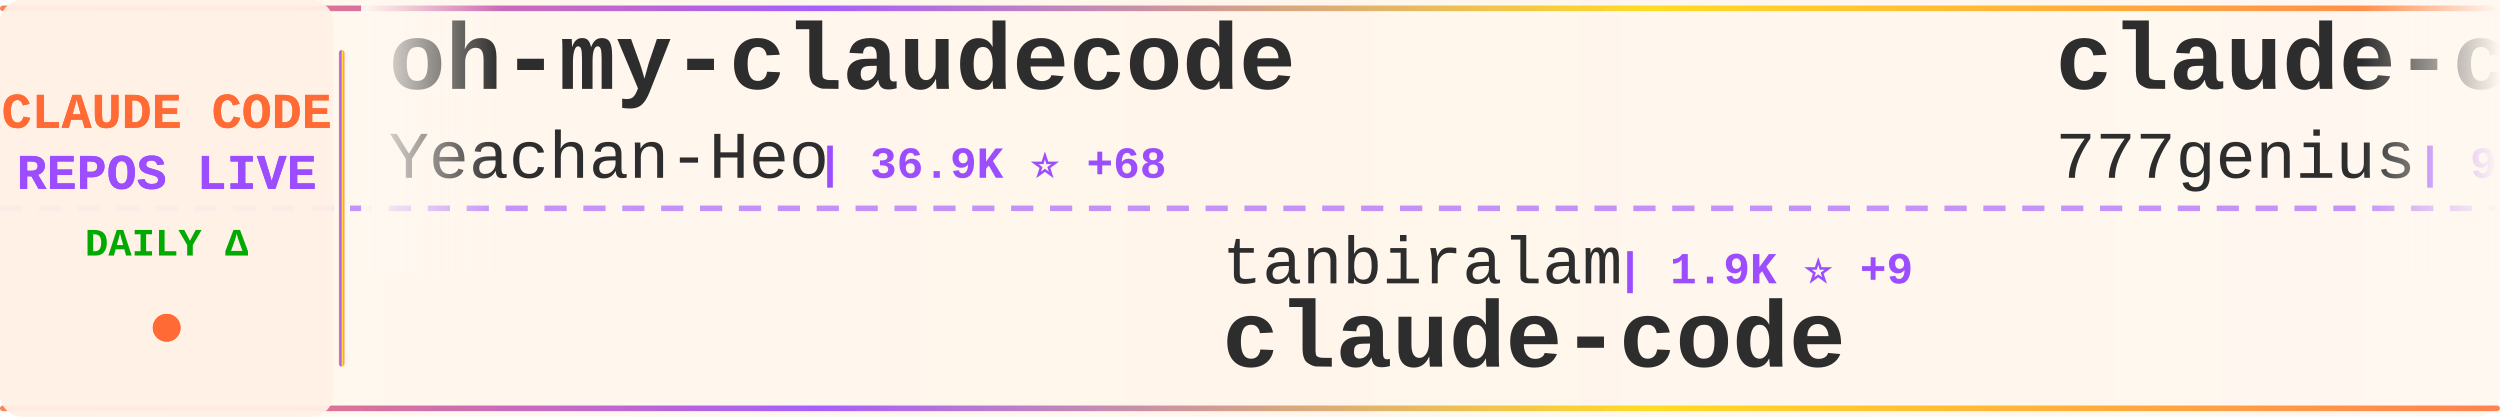
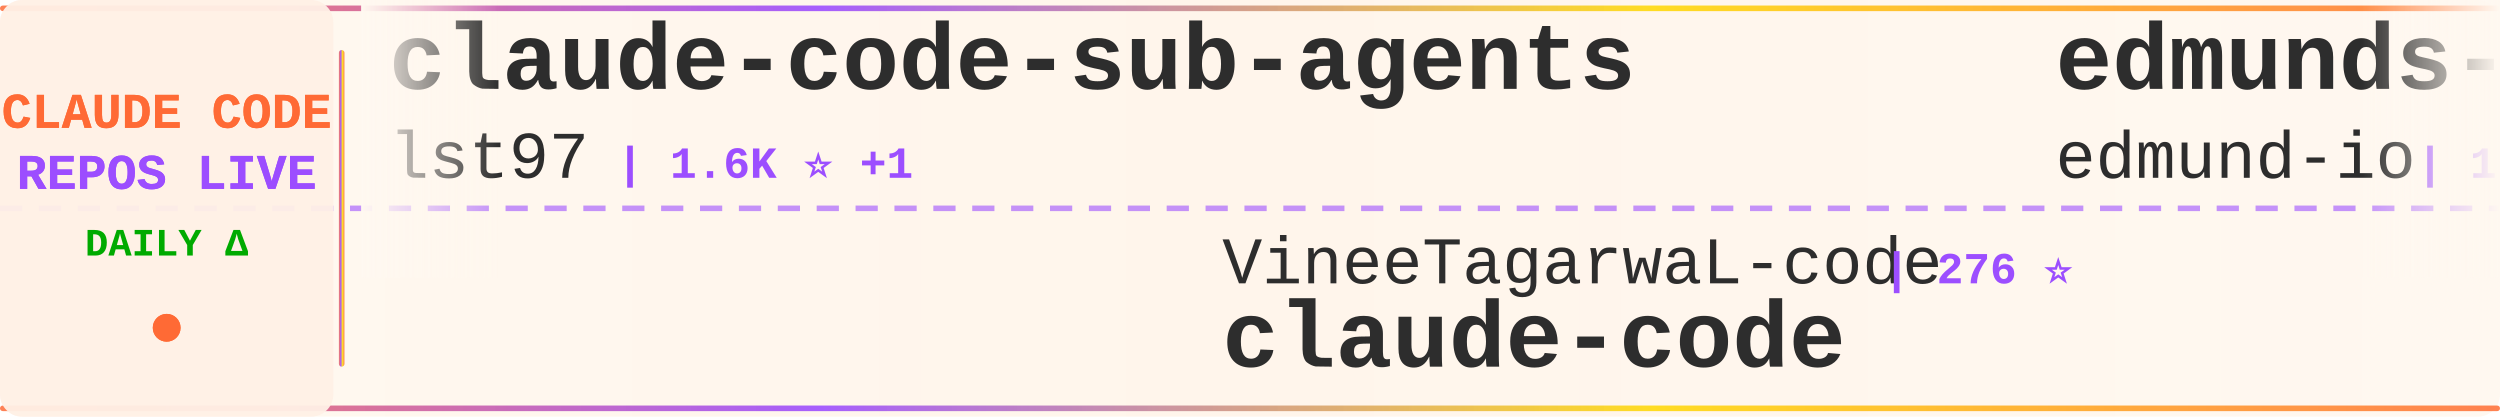
<svg xmlns="http://www.w3.org/2000/svg" width="900" height="150">
  <defs>
    <linearGradient id="tickerBg" x1="0%" y1="0%" x2="100%" y2="0%">
      <stop offset="0%" style="stop-color:#fff8f0;stop-opacity:0.98" />
      <stop offset="50%" style="stop-color:#fff5eb;stop-opacity:1" />
      <stop offset="100%" style="stop-color:#fff8f0;stop-opacity:0.98" />
    </linearGradient>
    <linearGradient id="borderGrad" x1="0%" y1="0%" x2="100%" y2="0%">
      <stop offset="0%" style="stop-color:#FF6B35;stop-opacity:0.85">
        <animate attributeName="stop-opacity" values="0.85;1;0.85" dur="2s" repeatCount="indefinite" />
      </stop>
      <stop offset="33%" style="stop-color:#9C4EFF;stop-opacity:0.9">
        <animate attributeName="stop-opacity" values="0.9;1;0.9" dur="2.2s" repeatCount="indefinite" />
      </stop>
      <stop offset="66%" style="stop-color:#FFD700;stop-opacity:0.85">
        <animate attributeName="stop-opacity" values="0.85;1;0.85" dur="1.8s" repeatCount="indefinite" />
      </stop>
      <stop offset="100%" style="stop-color:#FF6B35;stop-opacity:0.85">
        <animate attributeName="stop-opacity" values="0.85;1;0.85" dur="2s" repeatCount="indefinite" />
      </stop>
    </linearGradient>
    <filter id="textGlow">
      <feGaussianBlur stdDeviation="0.15" result="coloredBlur" />
      <feMerge>
        <feMergeNode in="coloredBlur" />
        <feMergeNode in="SourceGraphic" />
      </feMerge>
    </filter>
    <filter id="metricGlow">
      <feGaussianBlur stdDeviation="0.2" result="coloredBlur" />
      <feMerge>
        <feMergeNode in="coloredBlur" />
        <feMergeNode in="SourceGraphic" />
      </feMerge>
    </filter>
    <linearGradient id="leftFade" x1="0%" y1="0%" x2="100%" y2="0%">
      <stop offset="0%" style="stop-color:#fff8f0;stop-opacity:1" />
      <stop offset="100%" style="stop-color:#fff8f0;stop-opacity:0" />
    </linearGradient>
    <linearGradient id="rightFade" x1="0%" y1="0%" x2="100%" y2="0%">
      <stop offset="0%" style="stop-color:#fff8f0;stop-opacity:0" />
      <stop offset="100%" style="stop-color:#fff8f0;stop-opacity:1" />
    </linearGradient>
  </defs>
  <rect width="900" height="150" fill="url(#tickerBg)" rx="8" />
  <rect x="0" y="2" width="900" height="2" fill="url(#borderGrad)" rx="1" />
  <rect x="0" y="146" width="900" height="2" fill="url(#borderGrad)" rx="1" />
  <line x1="0" y1="75" x2="900" y2="75" stroke="#9C4EFF" stroke-width="2" stroke-dasharray="8 6" opacity="0.6" />
  <rect x="0" y="0" width="120" height="150" fill="#fff0e6" opacity="0.95" rx="8" />
  <text x="60" y="46" font-family="'Courier New', monospace" font-size="18" font-weight="bold" fill="#FF6B35" text-anchor="middle" filter="url(#textGlow)">
    CLAUDE CODE
  </text>
  <text x="60" y="68" font-family="'Courier New', monospace" font-size="18" font-weight="bold" fill="#9C4EFF" text-anchor="middle" filter="url(#textGlow)">
    REPOS LIVE
  </text>
  <text x="60" y="92" font-family="'Courier New', monospace" font-size="14" font-weight="bold" fill="#00aa00" text-anchor="middle">
    DAILY Δ
  </text>
  <circle cx="60" cy="118" r="5" fill="#FF6B35" filter="url(#metricGlow)">
    <animate attributeName="r" values="4;6;4" dur="1.5s" repeatCount="indefinite" />
    <animate attributeName="opacity" values="0.6;1;0.6" dur="1.5s" repeatCount="indefinite" />
  </circle>
  <rect x="122" y="18" width="2" height="114" fill="url(#borderGrad)" rx="1" />
  <clipPath id="tickerClip">
    <rect x="130" y="0" width="770" height="150" />
  </clipPath>
  <g clip-path="url(#tickerClip)">
    <g id="tickerItems">
      <animateTransform attributeName="transform" attributeType="XML" type="translate" from="0 0" to="-3000 0" dur="54s" repeatCount="indefinite" />
      <g transform="translate(0, 0)">
-         <text x="140" y="32" font-family="'Courier New', monospace" font-size="34" font-weight="bold" fill="#2d2d2d">oh-my-claudecode</text>
-         <text x="140" y="64" font-family="'Courier New', monospace" font-size="24" font-weight="normal" fill="#2d2d2d" opacity="1.0">Yeachan-Heo</text>
-         <text x="294" y="64" font-family="'Courier New', monospace" font-size="16" font-weight="bold" fill="#9C4EFF"> | 36.9K ⭐ +68</text>
+         <text x="140" y="32" font-family="'Courier New', monospace" font-size="34" font-weight="bold" fill="#2d2d2d">claude-code-sub-agents</text>
+         <text x="140" y="64" font-family="'Courier New', monospace" font-size="24" font-weight="normal" fill="#2d2d2d" opacity="1.0">lst97</text>
+         <text x="222" y="64" font-family="'Courier New', monospace" font-size="16" font-weight="bold" fill="#9C4EFF"> | 1.6K ⭐ +1</text>
      </g>
      <g transform="translate(300, 0)">
-         <text x="140" y="102" font-family="'Courier New', monospace" font-size="24" font-weight="normal" fill="#2d2d2d" opacity="1.0">tanbiralam</text>
-         <text x="282" y="102" font-family="'Courier New', monospace" font-size="16" font-weight="bold" fill="#9C4EFF"> | 1.9K ⭐ +9</text>
+         <text x="140" y="102" font-family="'Courier New', monospace" font-size="24" font-weight="normal" fill="#2d2d2d" opacity="1.0">VineeTagarwaL-code</text>
+         <text x="378" y="102" font-family="'Courier New', monospace" font-size="16" font-weight="bold" fill="#9C4EFF"> | 276 ⭐</text>
        <text x="140" y="132" font-family="'Courier New', monospace" font-size="34" font-weight="bold" fill="#2d2d2d">claude-code</text>
      </g>
      <g transform="translate(600, 0)">
-         <text x="140" y="32" font-family="'Courier New', monospace" font-size="34" font-weight="bold" fill="#2d2d2d">claude-code-source-code</text>
-         <text x="140" y="64" font-family="'Courier New', monospace" font-size="24" font-weight="normal" fill="#2d2d2d" opacity="1.0">777genius</text>
-         <text x="270" y="64" font-family="'Courier New', monospace" font-size="16" font-weight="bold" fill="#9C4EFF"> | 915 ⭐</text>
+         <text x="140" y="32" font-family="'Courier New', monospace" font-size="34" font-weight="bold" fill="#2d2d2d">edmunds-claude-code</text>
+         <text x="140" y="64" font-family="'Courier New', monospace" font-size="24" font-weight="normal" fill="#2d2d2d" opacity="1.0">edmund-io</text>
+         <text x="270" y="64" font-family="'Courier New', monospace" font-size="16" font-weight="bold" fill="#9C4EFF"> | 1.5K ⭐ +1</text>
      </g>
      <g transform="translate(900, 0)">
-         <text x="140" y="102" font-family="'Courier New', monospace" font-size="24" font-weight="normal" fill="#2d2d2d" opacity="1.0">affaan-m</text>
-         <text x="258" y="102" font-family="'Courier New', monospace" font-size="16" font-weight="bold" fill="#9C4EFF"> | 221.2K ⭐ +671</text>
-         <text x="140" y="132" font-family="'Courier New', monospace" font-size="34" font-weight="bold" fill="#2d2d2d">ECC</text>
+         <text x="140" y="102" font-family="'Courier New', monospace" font-size="24" font-weight="normal" fill="#2d2d2d" opacity="1.0">router-for-me</text>
+         <text x="318" y="102" font-family="'Courier New', monospace" font-size="16" font-weight="bold" fill="#9C4EFF"> | 38.3K ⭐ +92</text>
+         <text x="140" y="132" font-family="'Courier New', monospace" font-size="34" font-weight="bold" fill="#2d2d2d">CLIProxyAPI</text>
      </g>
      <g transform="translate(1200, 0)">
-         <text x="140" y="32" font-family="'Courier New', monospace" font-size="34" font-weight="bold" fill="#2d2d2d">andrej-karpathy-skills</text>
-         <text x="140" y="64" font-family="'Courier New', monospace" font-size="24" font-weight="normal" fill="#2d2d2d" opacity="1.0">multica-ai</text>
-         <text x="282" y="64" font-family="'Courier New', monospace" font-size="16" font-weight="bold" fill="#9C4EFF"> | 181.6K ⭐ +586</text>
+         <text x="140" y="32" font-family="'Courier New', monospace" font-size="34" font-weight="bold" fill="#2d2d2d">Open-ClaudeCode</text>
+         <text x="140" y="64" font-family="'Courier New', monospace" font-size="24" font-weight="normal" fill="#2d2d2d" opacity="1.0">LING71671</text>
+         <text x="270" y="64" font-family="'Courier New', monospace" font-size="16" font-weight="bold" fill="#9C4EFF"> | 900 ⭐ +2</text>
      </g>
      <g transform="translate(1500, 0)">
-         <text x="140" y="102" font-family="'Courier New', monospace" font-size="24" font-weight="normal" fill="#2d2d2d" opacity="1.0">AprilNEA</text>
-         <text x="258" y="102" font-family="'Courier New', monospace" font-size="16" font-weight="bold" fill="#9C4EFF"> | 388 ⭐</text>
-         <text x="140" y="132" font-family="'Courier New', monospace" font-size="34" font-weight="bold" fill="#2d2d2d">claude-code-source</text>
+         <text x="140" y="102" font-family="'Courier New', monospace" font-size="24" font-weight="normal" fill="#2d2d2d" opacity="1.0">huangjia2019</text>
+         <text x="306" y="102" font-family="'Courier New', monospace" font-size="16" font-weight="bold" fill="#9C4EFF"> | 882 ⭐ +4</text>
+         <text x="140" y="132" font-family="'Courier New', monospace" font-size="34" font-weight="bold" fill="#2d2d2d">claude-code-engineering</text>
      </g>
      <g transform="translate(1800, 0)">
-         <text x="140" y="32" font-family="'Courier New', monospace" font-size="34" font-weight="bold" fill="#2d2d2d">how-claude-code-works</text>
-         <text x="140" y="64" font-family="'Courier New', monospace" font-size="24" font-weight="normal" fill="#2d2d2d" opacity="1.0">Windy3f3f3f3f</text>
-         <text x="318" y="64" font-family="'Courier New', monospace" font-size="16" font-weight="bold" fill="#9C4EFF"> | 2.7K ⭐ +10</text>
+         <text x="140" y="32" font-family="'Courier New', monospace" font-size="34" font-weight="bold" fill="#2d2d2d">claude-code-video-toolki...</text>
+         <text x="140" y="64" font-family="'Courier New', monospace" font-size="24" font-weight="normal" fill="#2d2d2d" opacity="1.0">digitalsamba</text>
+         <text x="306" y="64" font-family="'Courier New', monospace" font-size="16" font-weight="bold" fill="#9C4EFF"> | 1.6K ⭐ +9</text>
      </g>
      <g transform="translate(2100, 0)">
-         <text x="140" y="102" font-family="'Courier New', monospace" font-size="24" font-weight="normal" fill="#2d2d2d" opacity="1.0">guanshan</text>
-         <text x="258" y="102" font-family="'Courier New', monospace" font-size="16" font-weight="bold" fill="#9C4EFF"> | 60 ⭐</text>
-         <text x="140" y="132" font-family="'Courier New', monospace" font-size="34" font-weight="bold" fill="#2d2d2d">ClaudeCode</text>
+         <text x="140" y="102" font-family="'Courier New', monospace" font-size="24" font-weight="normal" fill="#2d2d2d" opacity="1.0">davila7</text>
+         <text x="246" y="102" font-family="'Courier New', monospace" font-size="16" font-weight="bold" fill="#9C4EFF"> | 28.3K ⭐ +22</text>
+         <text x="140" y="132" font-family="'Courier New', monospace" font-size="34" font-weight="bold" fill="#2d2d2d">claude-code-templates</text>
      </g>
      <g transform="translate(2400, 0)">
-         <text x="140" y="32" font-family="'Courier New', monospace" font-size="34" font-weight="bold" fill="#2d2d2d">claude-code-best-practic...</text>
-         <text x="140" y="64" font-family="'Courier New', monospace" font-size="24" font-weight="normal" fill="#2d2d2d" opacity="1.0">shanraisshan</text>
-         <text x="306" y="64" font-family="'Courier New', monospace" font-size="16" font-weight="bold" fill="#9C4EFF"> | 60.0K ⭐ +509</text>
+         <text x="140" y="32" font-family="'Courier New', monospace" font-size="34" font-weight="bold" fill="#2d2d2d">claude-code-my-workflow</text>
+         <text x="140" y="64" font-family="'Courier New', monospace" font-size="24" font-weight="normal" fill="#2d2d2d" opacity="1.0">pedrohcgs</text>
+         <text x="270" y="64" font-family="'Courier New', monospace" font-size="16" font-weight="bold" fill="#9C4EFF"> | 1.3K ⭐ +6</text>
      </g>
      <g transform="translate(2700, 0)">
-         <text x="140" y="102" font-family="'Courier New', monospace" font-size="24" font-weight="normal" fill="#2d2d2d" opacity="1.0">zstmfhy</text>
-         <text x="246" y="102" font-family="'Courier New', monospace" font-size="16" font-weight="bold" fill="#9C4EFF"> | 190 ⭐</text>
-         <text x="140" y="132" font-family="'Courier New', monospace" font-size="34" font-weight="bold" fill="#2d2d2d">Claude-code</text>
+         <text x="140" y="102" font-family="'Courier New', monospace" font-size="24" font-weight="normal" fill="#2d2d2d" opacity="1.0">zebbern</text>
+         <text x="246" y="102" font-family="'Courier New', monospace" font-size="16" font-weight="bold" fill="#9C4EFF"> | 4.3K ⭐ +2</text>
+         <text x="140" y="132" font-family="'Courier New', monospace" font-size="34" font-weight="bold" fill="#2d2d2d">claude-code-guide</text>
      </g>
      <g transform="translate(3000, 0)">
-         <text x="140" y="32" font-family="'Courier New', monospace" font-size="34" font-weight="bold" fill="#2d2d2d">oh-my-claudecode</text>
-         <text x="140" y="64" font-family="'Courier New', monospace" font-size="24" font-weight="normal" fill="#2d2d2d" opacity="1.0">Yeachan-Heo</text>
-         <text x="294" y="64" font-family="'Courier New', monospace" font-size="16" font-weight="bold" fill="#9C4EFF"> | 36.9K ⭐ +68</text>
+         <text x="140" y="32" font-family="'Courier New', monospace" font-size="34" font-weight="bold" fill="#2d2d2d">claude-code-sub-agents</text>
+         <text x="140" y="64" font-family="'Courier New', monospace" font-size="24" font-weight="normal" fill="#2d2d2d" opacity="1.0">lst97</text>
+         <text x="222" y="64" font-family="'Courier New', monospace" font-size="16" font-weight="bold" fill="#9C4EFF"> | 1.6K ⭐ +1</text>
      </g>
      <g transform="translate(3300, 0)">
-         <text x="140" y="102" font-family="'Courier New', monospace" font-size="24" font-weight="normal" fill="#2d2d2d" opacity="1.0">tanbiralam</text>
-         <text x="282" y="102" font-family="'Courier New', monospace" font-size="16" font-weight="bold" fill="#9C4EFF"> | 1.9K ⭐ +9</text>
+         <text x="140" y="102" font-family="'Courier New', monospace" font-size="24" font-weight="normal" fill="#2d2d2d" opacity="1.0">VineeTagarwaL-code</text>
+         <text x="378" y="102" font-family="'Courier New', monospace" font-size="16" font-weight="bold" fill="#9C4EFF"> | 276 ⭐</text>
        <text x="140" y="132" font-family="'Courier New', monospace" font-size="34" font-weight="bold" fill="#2d2d2d">claude-code</text>
      </g>
      <g transform="translate(3600, 0)">
-         <text x="140" y="32" font-family="'Courier New', monospace" font-size="34" font-weight="bold" fill="#2d2d2d">claude-code-source-code</text>
-         <text x="140" y="64" font-family="'Courier New', monospace" font-size="24" font-weight="normal" fill="#2d2d2d" opacity="1.0">777genius</text>
-         <text x="270" y="64" font-family="'Courier New', monospace" font-size="16" font-weight="bold" fill="#9C4EFF"> | 915 ⭐</text>
+         <text x="140" y="32" font-family="'Courier New', monospace" font-size="34" font-weight="bold" fill="#2d2d2d">edmunds-claude-code</text>
+         <text x="140" y="64" font-family="'Courier New', monospace" font-size="24" font-weight="normal" fill="#2d2d2d" opacity="1.0">edmund-io</text>
+         <text x="270" y="64" font-family="'Courier New', monospace" font-size="16" font-weight="bold" fill="#9C4EFF"> | 1.5K ⭐ +1</text>
      </g>
      <g transform="translate(3900, 0)">
-         <text x="140" y="102" font-family="'Courier New', monospace" font-size="24" font-weight="normal" fill="#2d2d2d" opacity="1.0">affaan-m</text>
-         <text x="258" y="102" font-family="'Courier New', monospace" font-size="16" font-weight="bold" fill="#9C4EFF"> | 221.2K ⭐ +671</text>
-         <text x="140" y="132" font-family="'Courier New', monospace" font-size="34" font-weight="bold" fill="#2d2d2d">ECC</text>
+         <text x="140" y="102" font-family="'Courier New', monospace" font-size="24" font-weight="normal" fill="#2d2d2d" opacity="1.0">router-for-me</text>
+         <text x="318" y="102" font-family="'Courier New', monospace" font-size="16" font-weight="bold" fill="#9C4EFF"> | 38.3K ⭐ +92</text>
+         <text x="140" y="132" font-family="'Courier New', monospace" font-size="34" font-weight="bold" fill="#2d2d2d">CLIProxyAPI</text>
      </g>
    </g>
  </g>
  <rect x="130" y="0" width="50" height="100" fill="url(#leftFade)" />
  <rect x="850" y="0" width="50" height="100" fill="url(#rightFade)" />
</svg>
